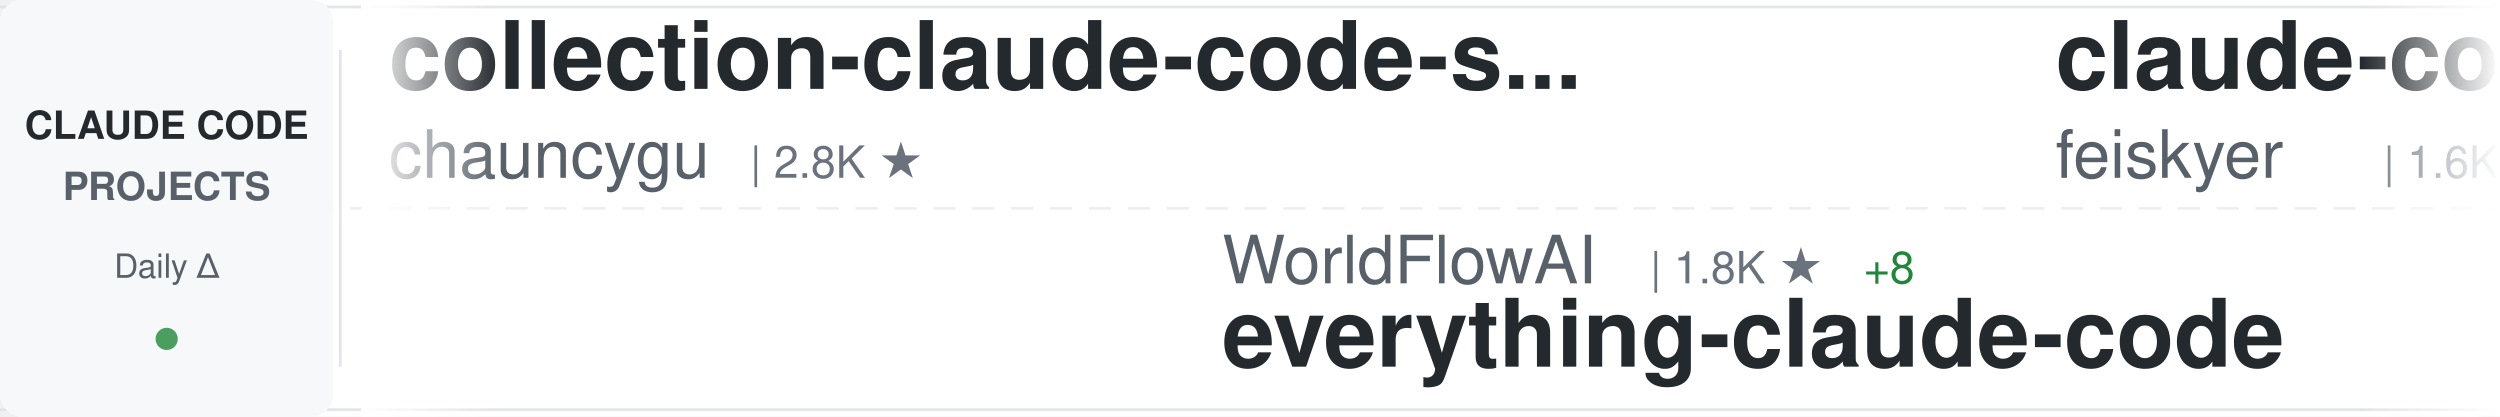
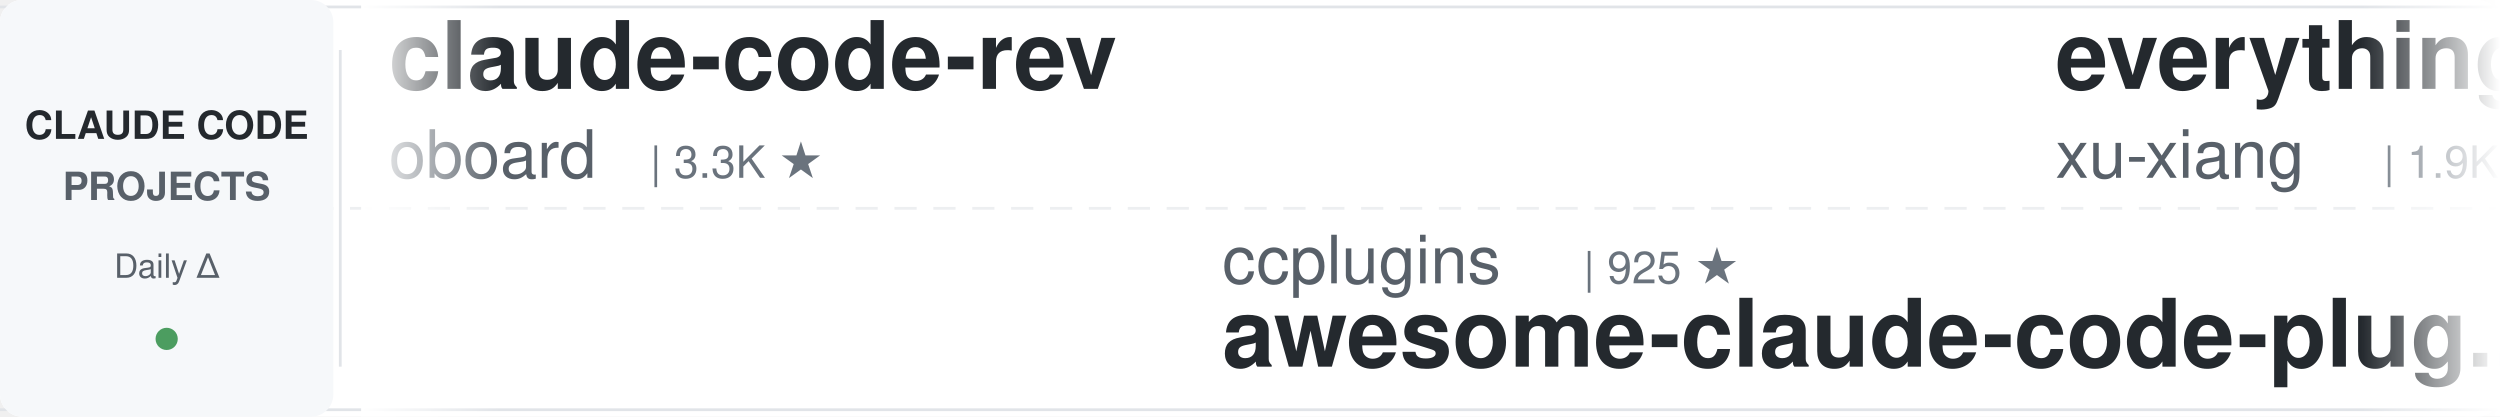
<svg xmlns="http://www.w3.org/2000/svg" width="900" height="150">
  <defs>
    <linearGradient id="awesomeLeftFade" x1="0%" y1="0%" x2="100%" y2="0%">
      <stop offset="0%" style="stop-color:#ffffff;stop-opacity:1" />
      <stop offset="100%" style="stop-color:#ffffff;stop-opacity:0" />
    </linearGradient>
    <linearGradient id="awesomeRightFade" x1="0%" y1="0%" x2="100%" y2="0%">
      <stop offset="0%" style="stop-color:#ffffff;stop-opacity:0" />
      <stop offset="100%" style="stop-color:#ffffff;stop-opacity:1" />
    </linearGradient>
  </defs>
  <rect width="900" height="150" fill="#ffffff" rx="8" />
  <rect x="0" y="2" width="900" height="1" fill="#e1e4e8" />
  <rect x="0" y="147" width="900" height="1" fill="#e1e4e8" />
  <line x1="0" y1="75" x2="900" y2="75" stroke="#e1e4e8" stroke-width="1" stroke-dasharray="8 6" opacity="0.6" />
  <rect x="0" y="0" width="120" height="150" fill="#f6f8fa" rx="8" />
  <text x="60" y="50" font-family="-apple-system, BlinkMacSystemFont, 'Segoe UI', Helvetica, Arial, sans-serif" font-size="14" font-weight="600" fill="#24292e" text-anchor="middle">CLAUDE CODE</text>
  <text x="60" y="72" font-family="-apple-system, BlinkMacSystemFont, 'Segoe UI', Helvetica, Arial, sans-serif" font-size="14" font-weight="600" fill="#586069" text-anchor="middle">PROJECTS</text>
  <text x="60" y="100" font-family="-apple-system, BlinkMacSystemFont, 'Segoe UI', Helvetica, Arial, sans-serif" font-size="12" font-weight="500" fill="#586069" text-anchor="middle">Daily Δ</text>
  <circle cx="60" cy="122" r="4" fill="#22863a" opacity="0.8" />
  <rect x="122" y="18" width="1" height="114" fill="#e1e4e8" />
  <clipPath id="awesomeTickerClip">
    <rect x="130" y="0" width="770" height="150" />
  </clipPath>
  <g clip-path="url(#awesomeTickerClip)">
    <g id="awesomeTickerItems">
      <animateTransform attributeName="transform" attributeType="XML" type="translate" from="0 0" to="-3000 0" dur="54s" repeatCount="indefinite" />
      <g transform="translate(0, 0)">
-         <text x="140" y="32" font-family="-apple-system, BlinkMacSystemFont, 'Segoe UI', Helvetica, Arial, sans-serif" font-size="34" font-weight="600" fill="#24292e">collection-claude-code-s...</text>
-         <text x="140" y="64" font-family="-apple-system, BlinkMacSystemFont, 'Segoe UI', Helvetica, Arial, sans-serif" font-size="24" font-weight="400" fill="#586069">chauncygu</text>
-         <text x="270" y="64" font-family="-apple-system, BlinkMacSystemFont, 'Segoe UI', Helvetica, Arial, sans-serif" font-size="16" font-weight="500" fill="#6a737d">| 2.8K ★</text>
+         <text x="140" y="32" font-family="-apple-system, BlinkMacSystemFont, 'Segoe UI', Helvetica, Arial, sans-serif" font-size="34" font-weight="600" fill="#24292e">claude-code-rev</text>
+         <text x="140" y="64" font-family="-apple-system, BlinkMacSystemFont, 'Segoe UI', Helvetica, Arial, sans-serif" font-size="24" font-weight="400" fill="#586069">oboard</text>
+         <text x="234" y="64" font-family="-apple-system, BlinkMacSystemFont, 'Segoe UI', Helvetica, Arial, sans-serif" font-size="16" font-weight="500" fill="#6a737d">| 3.3K ★</text>
      </g>
      <g transform="translate(300, 0)">
-         <text x="140" y="102" font-family="-apple-system, BlinkMacSystemFont, 'Segoe UI', Helvetica, Arial, sans-serif" font-size="24" font-weight="400" fill="#586069">WorldFlowAI</text>
-         <text x="294" y="102" font-family="-apple-system, BlinkMacSystemFont, 'Segoe UI', Helvetica, Arial, sans-serif" font-size="16" font-weight="500" fill="#6a737d">| 1.8K ★</text>
-         <text x="371" y="102" font-family="-apple-system, BlinkMacSystemFont, 'Segoe UI', Helvetica, Arial, sans-serif" font-size="16" font-weight="500" fill="#22863a"> +8</text>
-         <text x="140" y="132" font-family="-apple-system, BlinkMacSystemFont, 'Segoe UI', Helvetica, Arial, sans-serif" font-size="34" font-weight="600" fill="#24292e">everything-claude-code</text>
+         <text x="140" y="102" font-family="-apple-system, BlinkMacSystemFont, 'Segoe UI', Helvetica, Arial, sans-serif" font-size="24" font-weight="400" fill="#586069">ccplugins</text>
+         <text x="270" y="102" font-family="-apple-system, BlinkMacSystemFont, 'Segoe UI', Helvetica, Arial, sans-serif" font-size="16" font-weight="500" fill="#6a737d">| 925 ★</text>
+         <text x="140" y="132" font-family="-apple-system, BlinkMacSystemFont, 'Segoe UI', Helvetica, Arial, sans-serif" font-size="34" font-weight="600" fill="#24292e">awesome-claude-code-plug...</text>
      </g>
      <g transform="translate(600, 0)">
-         <text x="140" y="32" font-family="-apple-system, BlinkMacSystemFont, 'Segoe UI', Helvetica, Arial, sans-serif" font-size="34" font-weight="600" fill="#24292e">claude-code-settings</text>
-         <text x="140" y="64" font-family="-apple-system, BlinkMacSystemFont, 'Segoe UI', Helvetica, Arial, sans-serif" font-size="24" font-weight="400" fill="#586069">feiskyer</text>
-         <text x="258" y="64" font-family="-apple-system, BlinkMacSystemFont, 'Segoe UI', Helvetica, Arial, sans-serif" font-size="16" font-weight="500" fill="#6a737d">| 1.6K ★</text>
-         <text x="335" y="64" font-family="-apple-system, BlinkMacSystemFont, 'Segoe UI', Helvetica, Arial, sans-serif" font-size="16" font-weight="500" fill="#22863a"> +1</text>
+         <text x="140" y="32" font-family="-apple-system, BlinkMacSystemFont, 'Segoe UI', Helvetica, Arial, sans-serif" font-size="34" font-weight="600" fill="#24292e">everything-claude-code-z...</text>
+         <text x="140" y="64" font-family="-apple-system, BlinkMacSystemFont, 'Segoe UI', Helvetica, Arial, sans-serif" font-size="24" font-weight="400" fill="#586069">xu-xiang</text>
+         <text x="258" y="64" font-family="-apple-system, BlinkMacSystemFont, 'Segoe UI', Helvetica, Arial, sans-serif" font-size="16" font-weight="500" fill="#6a737d">| 1.9K ★</text>
      </g>
      <g transform="translate(900, 0)">
-         <text x="140" y="102" font-family="-apple-system, BlinkMacSystemFont, 'Segoe UI', Helvetica, Arial, sans-serif" font-size="24" font-weight="400" fill="#586069">Pimzino</text>
-         <text x="246" y="102" font-family="-apple-system, BlinkMacSystemFont, 'Segoe UI', Helvetica, Arial, sans-serif" font-size="16" font-weight="500" fill="#6a737d">| 3.9K ★</text>
-         <text x="140" y="132" font-family="-apple-system, BlinkMacSystemFont, 'Segoe UI', Helvetica, Arial, sans-serif" font-size="34" font-weight="600" fill="#24292e">claude-code-spec-workflo...</text>
+         <text x="140" y="102" font-family="-apple-system, BlinkMacSystemFont, 'Segoe UI', Helvetica, Arial, sans-serif" font-size="24" font-weight="400" fill="#586069">ChrisWiles</text>
+         <text x="282" y="102" font-family="-apple-system, BlinkMacSystemFont, 'Segoe UI', Helvetica, Arial, sans-serif" font-size="16" font-weight="500" fill="#6a737d">| 6.0K ★</text>
+         <text x="359" y="102" font-family="-apple-system, BlinkMacSystemFont, 'Segoe UI', Helvetica, Arial, sans-serif" font-size="16" font-weight="500" fill="#22863a"> +1</text>
+         <text x="140" y="132" font-family="-apple-system, BlinkMacSystemFont, 'Segoe UI', Helvetica, Arial, sans-serif" font-size="34" font-weight="600" fill="#24292e">claude-code-showcase</text>
      </g>
      <g transform="translate(1200, 0)">
-         <text x="140" y="32" font-family="-apple-system, BlinkMacSystemFont, 'Segoe UI', Helvetica, Arial, sans-serif" font-size="34" font-weight="600" fill="#24292e">arcads-claude-code</text>
-         <text x="140" y="64" font-family="-apple-system, BlinkMacSystemFont, 'Segoe UI', Helvetica, Arial, sans-serif" font-size="24" font-weight="400" fill="#586069">krusemediallc</text>
-         <text x="318" y="64" font-family="-apple-system, BlinkMacSystemFont, 'Segoe UI', Helvetica, Arial, sans-serif" font-size="16" font-weight="500" fill="#6a737d">| 1.4K ★</text>
-         <text x="395" y="64" font-family="-apple-system, BlinkMacSystemFont, 'Segoe UI', Helvetica, Arial, sans-serif" font-size="16" font-weight="500" fill="#22863a"> +2</text>
+         <text x="140" y="32" font-family="-apple-system, BlinkMacSystemFont, 'Segoe UI', Helvetica, Arial, sans-serif" font-size="34" font-weight="600" fill="#24292e">claude-code-webui</text>
+         <text x="140" y="64" font-family="-apple-system, BlinkMacSystemFont, 'Segoe UI', Helvetica, Arial, sans-serif" font-size="24" font-weight="400" fill="#586069">sugyan</text>
+         <text x="234" y="64" font-family="-apple-system, BlinkMacSystemFont, 'Segoe UI', Helvetica, Arial, sans-serif" font-size="16" font-weight="500" fill="#6a737d">| 1.1K ★</text>
      </g>
      <g transform="translate(1500, 0)">
+         <text x="140" y="102" font-family="-apple-system, BlinkMacSystemFont, 'Segoe UI', Helvetica, Arial, sans-serif" font-size="24" font-weight="400" fill="#586069">OneRedOak</text>
+         <text x="270" y="102" font-family="-apple-system, BlinkMacSystemFont, 'Segoe UI', Helvetica, Arial, sans-serif" font-size="16" font-weight="500" fill="#6a737d">| 3.9K ★</text>
+         <text x="347" y="102" font-family="-apple-system, BlinkMacSystemFont, 'Segoe UI', Helvetica, Arial, sans-serif" font-size="16" font-weight="500" fill="#22863a"> +1</text>
+         <text x="140" y="132" font-family="-apple-system, BlinkMacSystemFont, 'Segoe UI', Helvetica, Arial, sans-serif" font-size="34" font-weight="600" fill="#24292e">claude-code-workflows</text>
+       </g>
+       <g transform="translate(1800, 0)">
+         <text x="140" y="32" font-family="-apple-system, BlinkMacSystemFont, 'Segoe UI', Helvetica, Arial, sans-serif" font-size="34" font-weight="600" fill="#24292e">claude_code_src</text>
+         <text x="140" y="64" font-family="-apple-system, BlinkMacSystemFont, 'Segoe UI', Helvetica, Arial, sans-serif" font-size="24" font-weight="400" fill="#586069">ponponon</text>
+         <text x="258" y="64" font-family="-apple-system, BlinkMacSystemFont, 'Segoe UI', Helvetica, Arial, sans-serif" font-size="16" font-weight="500" fill="#6a737d">| 2.3K ★</text>
+       </g>
+       <g transform="translate(2100, 0)">
+         <text x="140" y="102" font-family="-apple-system, BlinkMacSystemFont, 'Segoe UI', Helvetica, Arial, sans-serif" font-size="24" font-weight="400" fill="#586069">disler</text>
+         <text x="234" y="102" font-family="-apple-system, BlinkMacSystemFont, 'Segoe UI', Helvetica, Arial, sans-serif" font-size="16" font-weight="500" fill="#6a737d">| 3.9K ★</text>
+         <text x="311" y="102" font-family="-apple-system, BlinkMacSystemFont, 'Segoe UI', Helvetica, Arial, sans-serif" font-size="16" font-weight="500" fill="#22863a"> +1</text>
+         <text x="140" y="132" font-family="-apple-system, BlinkMacSystemFont, 'Segoe UI', Helvetica, Arial, sans-serif" font-size="34" font-weight="600" fill="#24292e">claude-code-hooks-master...</text>
+       </g>
+       <g transform="translate(2400, 0)">
+         <text x="140" y="32" font-family="-apple-system, BlinkMacSystemFont, 'Segoe UI', Helvetica, Arial, sans-serif" font-size="34" font-weight="600" fill="#24292e">andrej-karpathy-skills</text>
+         <text x="140" y="64" font-family="-apple-system, BlinkMacSystemFont, 'Segoe UI', Helvetica, Arial, sans-serif" font-size="24" font-weight="400" fill="#586069">multica-ai</text>
+         <text x="282" y="64" font-family="-apple-system, BlinkMacSystemFont, 'Segoe UI', Helvetica, Arial, sans-serif" font-size="16" font-weight="500" fill="#6a737d">| 208.4K ★</text>
+         <text x="377" y="64" font-family="-apple-system, BlinkMacSystemFont, 'Segoe UI', Helvetica, Arial, sans-serif" font-size="16" font-weight="500" fill="#22863a"> +17</text>
+       </g>
+       <g transform="translate(2700, 0)">
        <text x="140" y="102" font-family="-apple-system, BlinkMacSystemFont, 'Segoe UI', Helvetica, Arial, sans-serif" font-size="24" font-weight="400" fill="#586069">SeemSeam</text>
        <text x="258" y="102" font-family="-apple-system, BlinkMacSystemFont, 'Segoe UI', Helvetica, Arial, sans-serif" font-size="16" font-weight="500" fill="#6a737d">| 3.5K ★</text>
        <text x="335" y="102" font-family="-apple-system, BlinkMacSystemFont, 'Segoe UI', Helvetica, Arial, sans-serif" font-size="16" font-weight="500" fill="#22863a"> +1</text>
        <text x="140" y="132" font-family="-apple-system, BlinkMacSystemFont, 'Segoe UI', Helvetica, Arial, sans-serif" font-size="34" font-weight="600" fill="#24292e">claude_codex_bridge</text>
      </g>
-       <g transform="translate(1800, 0)">
-         <text x="140" y="32" font-family="-apple-system, BlinkMacSystemFont, 'Segoe UI', Helvetica, Arial, sans-serif" font-size="34" font-weight="600" fill="#24292e">claude-code-showcase</text>
-         <text x="140" y="64" font-family="-apple-system, BlinkMacSystemFont, 'Segoe UI', Helvetica, Arial, sans-serif" font-size="24" font-weight="400" fill="#586069">ChrisWiles</text>
-         <text x="282" y="64" font-family="-apple-system, BlinkMacSystemFont, 'Segoe UI', Helvetica, Arial, sans-serif" font-size="16" font-weight="500" fill="#6a737d">| 6.0K ★</text>
-         <text x="359" y="64" font-family="-apple-system, BlinkMacSystemFont, 'Segoe UI', Helvetica, Arial, sans-serif" font-size="16" font-weight="500" fill="#22863a"> +3</text>
-       </g>
-       <g transform="translate(2100, 0)">
-         <text x="140" y="102" font-family="-apple-system, BlinkMacSystemFont, 'Segoe UI', Helvetica, Arial, sans-serif" font-size="24" font-weight="400" fill="#586069">centminmod</text>
-         <text x="282" y="102" font-family="-apple-system, BlinkMacSystemFont, 'Segoe UI', Helvetica, Arial, sans-serif" font-size="16" font-weight="500" fill="#6a737d">| 2.6K ★</text>
-         <text x="359" y="102" font-family="-apple-system, BlinkMacSystemFont, 'Segoe UI', Helvetica, Arial, sans-serif" font-size="16" font-weight="500" fill="#cb2431"> -1</text>
-         <text x="140" y="132" font-family="-apple-system, BlinkMacSystemFont, 'Segoe UI', Helvetica, Arial, sans-serif" font-size="34" font-weight="600" fill="#24292e">my-claude-code-setup</text>
-       </g>
-       <g transform="translate(2400, 0)">
-         <text x="140" y="32" font-family="-apple-system, BlinkMacSystemFont, 'Segoe UI', Helvetica, Arial, sans-serif" font-size="34" font-weight="600" fill="#24292e">sc-claude-code-files</text>
-         <text x="140" y="64" font-family="-apple-system, BlinkMacSystemFont, 'Segoe UI', Helvetica, Arial, sans-serif" font-size="24" font-weight="400" fill="#586069">https-deeplearning-ai</text>
-         <text x="414" y="64" font-family="-apple-system, BlinkMacSystemFont, 'Segoe UI', Helvetica, Arial, sans-serif" font-size="16" font-weight="500" fill="#6a737d">| 546 ★</text>
-       </g>
-       <g transform="translate(2700, 0)">
-         <text x="140" y="102" font-family="-apple-system, BlinkMacSystemFont, 'Segoe UI', Helvetica, Arial, sans-serif" font-size="24" font-weight="400" fill="#586069">digitalsamba</text>
-         <text x="306" y="102" font-family="-apple-system, BlinkMacSystemFont, 'Segoe UI', Helvetica, Arial, sans-serif" font-size="16" font-weight="500" fill="#6a737d">| 2.0K ★</text>
-         <text x="383" y="102" font-family="-apple-system, BlinkMacSystemFont, 'Segoe UI', Helvetica, Arial, sans-serif" font-size="16" font-weight="500" fill="#22863a"> +2</text>
-         <text x="140" y="132" font-family="-apple-system, BlinkMacSystemFont, 'Segoe UI', Helvetica, Arial, sans-serif" font-size="34" font-weight="600" fill="#24292e">claude-code-video-toolki...</text>
-       </g>
      <g transform="translate(3000, 0)">
-         <text x="140" y="32" font-family="-apple-system, BlinkMacSystemFont, 'Segoe UI', Helvetica, Arial, sans-serif" font-size="34" font-weight="600" fill="#24292e">collection-claude-code-s...</text>
-         <text x="140" y="64" font-family="-apple-system, BlinkMacSystemFont, 'Segoe UI', Helvetica, Arial, sans-serif" font-size="24" font-weight="400" fill="#586069">chauncygu</text>
-         <text x="270" y="64" font-family="-apple-system, BlinkMacSystemFont, 'Segoe UI', Helvetica, Arial, sans-serif" font-size="16" font-weight="500" fill="#6a737d">| 2.8K ★</text>
+         <text x="140" y="32" font-family="-apple-system, BlinkMacSystemFont, 'Segoe UI', Helvetica, Arial, sans-serif" font-size="34" font-weight="600" fill="#24292e">claude-code-rev</text>
+         <text x="140" y="64" font-family="-apple-system, BlinkMacSystemFont, 'Segoe UI', Helvetica, Arial, sans-serif" font-size="24" font-weight="400" fill="#586069">oboard</text>
+         <text x="234" y="64" font-family="-apple-system, BlinkMacSystemFont, 'Segoe UI', Helvetica, Arial, sans-serif" font-size="16" font-weight="500" fill="#6a737d">| 3.3K ★</text>
      </g>
      <g transform="translate(3300, 0)">
-         <text x="140" y="102" font-family="-apple-system, BlinkMacSystemFont, 'Segoe UI', Helvetica, Arial, sans-serif" font-size="24" font-weight="400" fill="#586069">WorldFlowAI</text>
-         <text x="294" y="102" font-family="-apple-system, BlinkMacSystemFont, 'Segoe UI', Helvetica, Arial, sans-serif" font-size="16" font-weight="500" fill="#6a737d">| 1.8K ★</text>
-         <text x="371" y="102" font-family="-apple-system, BlinkMacSystemFont, 'Segoe UI', Helvetica, Arial, sans-serif" font-size="16" font-weight="500" fill="#22863a"> +8</text>
-         <text x="140" y="132" font-family="-apple-system, BlinkMacSystemFont, 'Segoe UI', Helvetica, Arial, sans-serif" font-size="34" font-weight="600" fill="#24292e">everything-claude-code</text>
+         <text x="140" y="102" font-family="-apple-system, BlinkMacSystemFont, 'Segoe UI', Helvetica, Arial, sans-serif" font-size="24" font-weight="400" fill="#586069">ccplugins</text>
+         <text x="270" y="102" font-family="-apple-system, BlinkMacSystemFont, 'Segoe UI', Helvetica, Arial, sans-serif" font-size="16" font-weight="500" fill="#6a737d">| 925 ★</text>
+         <text x="140" y="132" font-family="-apple-system, BlinkMacSystemFont, 'Segoe UI', Helvetica, Arial, sans-serif" font-size="34" font-weight="600" fill="#24292e">awesome-claude-code-plug...</text>
      </g>
      <g transform="translate(3600, 0)">
-         <text x="140" y="32" font-family="-apple-system, BlinkMacSystemFont, 'Segoe UI', Helvetica, Arial, sans-serif" font-size="34" font-weight="600" fill="#24292e">claude-code-settings</text>
-         <text x="140" y="64" font-family="-apple-system, BlinkMacSystemFont, 'Segoe UI', Helvetica, Arial, sans-serif" font-size="24" font-weight="400" fill="#586069">feiskyer</text>
-         <text x="258" y="64" font-family="-apple-system, BlinkMacSystemFont, 'Segoe UI', Helvetica, Arial, sans-serif" font-size="16" font-weight="500" fill="#6a737d">| 1.6K ★</text>
-         <text x="335" y="64" font-family="-apple-system, BlinkMacSystemFont, 'Segoe UI', Helvetica, Arial, sans-serif" font-size="16" font-weight="500" fill="#22863a"> +1</text>
+         <text x="140" y="32" font-family="-apple-system, BlinkMacSystemFont, 'Segoe UI', Helvetica, Arial, sans-serif" font-size="34" font-weight="600" fill="#24292e">everything-claude-code-z...</text>
+         <text x="140" y="64" font-family="-apple-system, BlinkMacSystemFont, 'Segoe UI', Helvetica, Arial, sans-serif" font-size="24" font-weight="400" fill="#586069">xu-xiang</text>
+         <text x="258" y="64" font-family="-apple-system, BlinkMacSystemFont, 'Segoe UI', Helvetica, Arial, sans-serif" font-size="16" font-weight="500" fill="#6a737d">| 1.9K ★</text>
      </g>
      <g transform="translate(3900, 0)">
-         <text x="140" y="102" font-family="-apple-system, BlinkMacSystemFont, 'Segoe UI', Helvetica, Arial, sans-serif" font-size="24" font-weight="400" fill="#586069">Pimzino</text>
-         <text x="246" y="102" font-family="-apple-system, BlinkMacSystemFont, 'Segoe UI', Helvetica, Arial, sans-serif" font-size="16" font-weight="500" fill="#6a737d">| 3.9K ★</text>
-         <text x="140" y="132" font-family="-apple-system, BlinkMacSystemFont, 'Segoe UI', Helvetica, Arial, sans-serif" font-size="34" font-weight="600" fill="#24292e">claude-code-spec-workflo...</text>
+         <text x="140" y="102" font-family="-apple-system, BlinkMacSystemFont, 'Segoe UI', Helvetica, Arial, sans-serif" font-size="24" font-weight="400" fill="#586069">ChrisWiles</text>
+         <text x="282" y="102" font-family="-apple-system, BlinkMacSystemFont, 'Segoe UI', Helvetica, Arial, sans-serif" font-size="16" font-weight="500" fill="#6a737d">| 6.0K ★</text>
+         <text x="359" y="102" font-family="-apple-system, BlinkMacSystemFont, 'Segoe UI', Helvetica, Arial, sans-serif" font-size="16" font-weight="500" fill="#22863a"> +1</text>
+         <text x="140" y="132" font-family="-apple-system, BlinkMacSystemFont, 'Segoe UI', Helvetica, Arial, sans-serif" font-size="34" font-weight="600" fill="#24292e">claude-code-showcase</text>
      </g>
    </g>
  </g>
  <rect x="130" y="0" width="50" height="150" fill="url(#awesomeLeftFade)" />
  <rect x="850" y="0" width="50" height="150" fill="url(#awesomeRightFade)" />
</svg>
